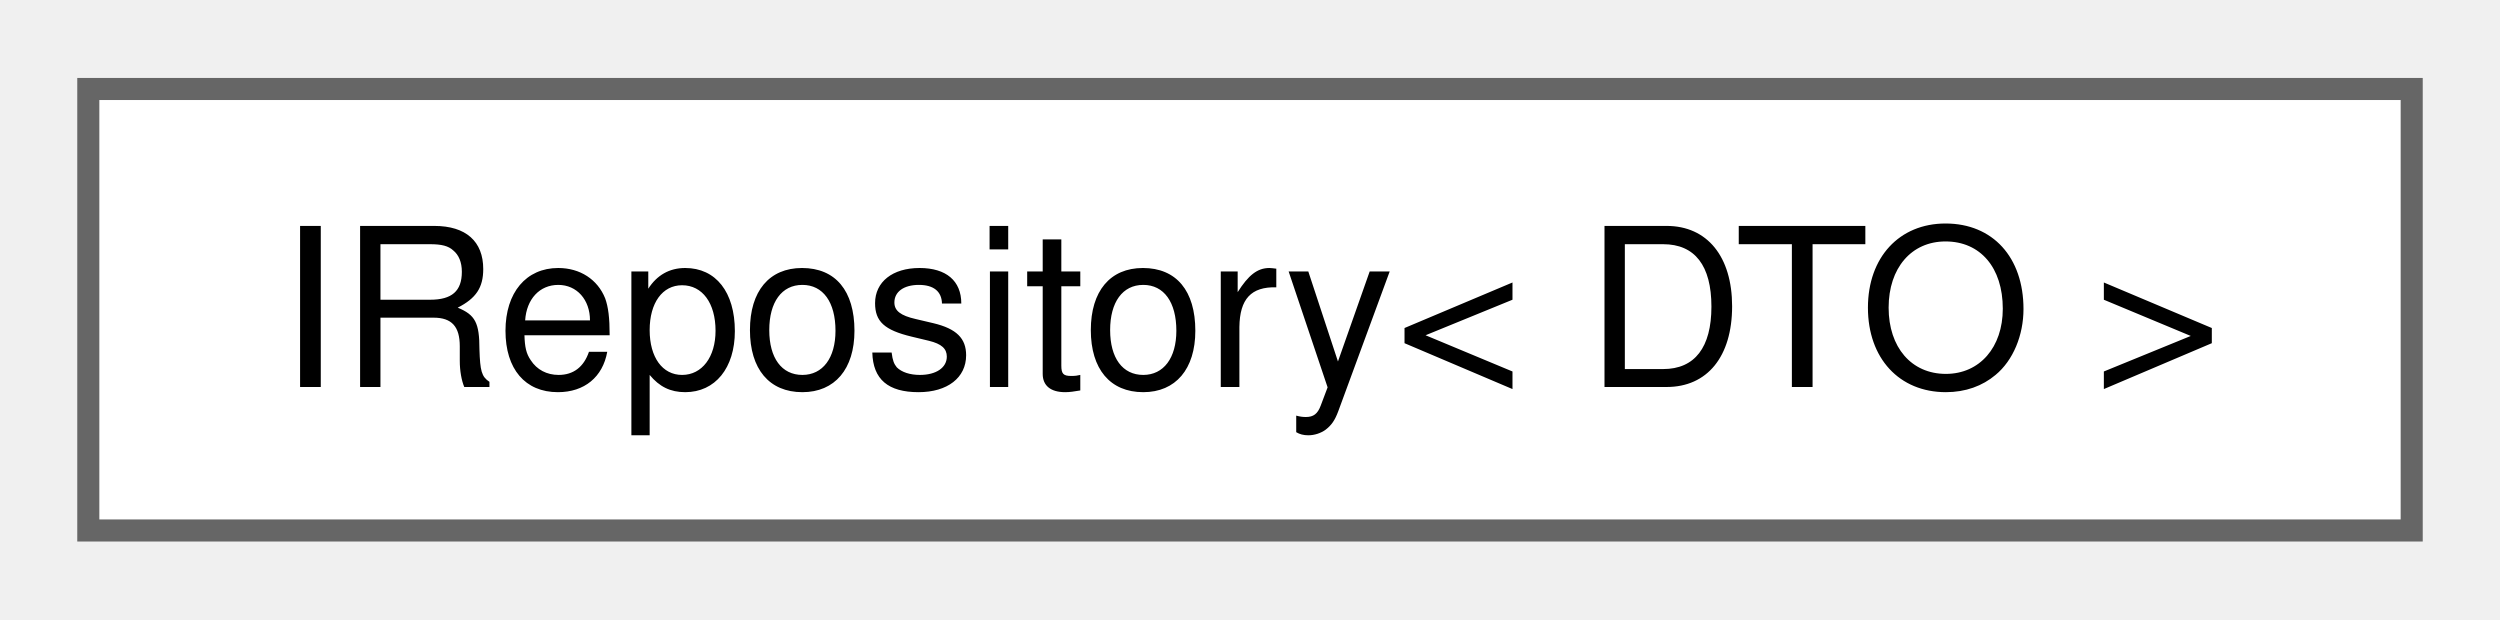
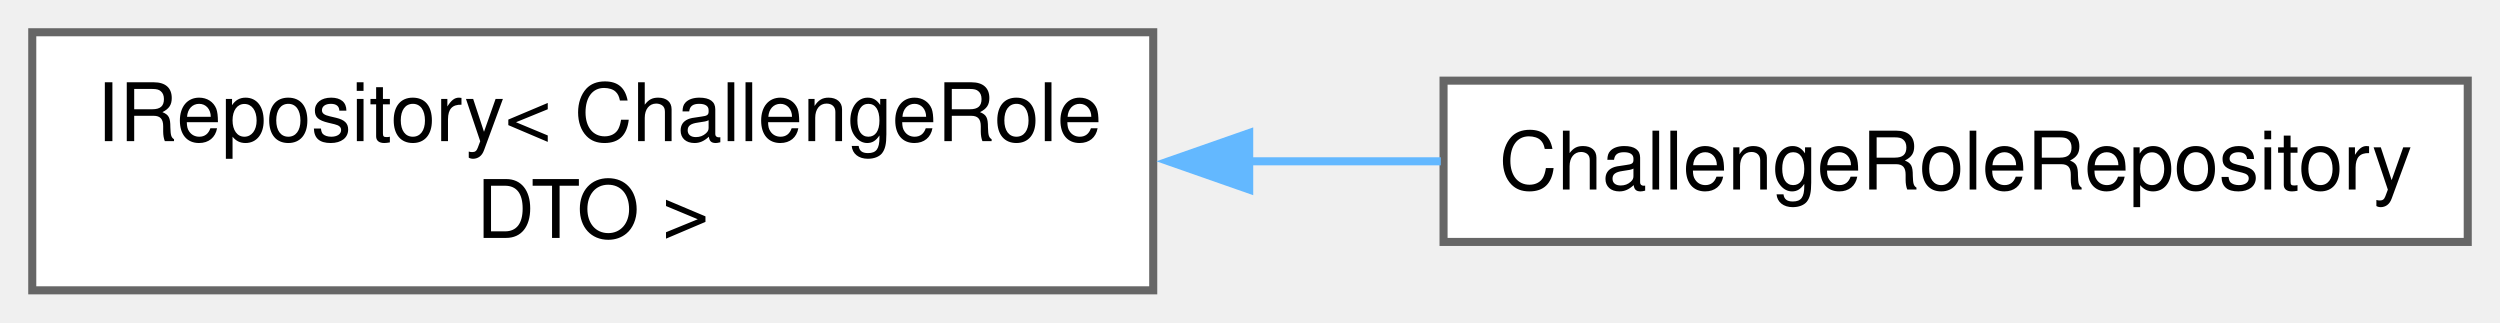
- <svg xmlns="http://www.w3.org/2000/svg" xmlns:xlink="http://www.w3.org/1999/xlink" width="113pt" height="28pt" viewBox="0.00 0.00 113.25 28.00">
-   <g id="graph0" class="graph" transform="scale(1 1) rotate(0) translate(4 24)">
+ <svg xmlns="http://www.w3.org/2000/svg" xmlns:xlink="http://www.w3.org/1999/xlink" width="310pt" height="40pt" viewBox="0.00 0.00 310.00 40.00">
+   <g id="graph0" class="graph" transform="scale(1 1) rotate(0) translate(4 36)">
    <g id="Node000000" class="node">
      <g id="a_Node000000">
        <a xlink:href="classIRepository.html" target="_top" xlink:title=" ">
-           <polygon fill="white" stroke="#666666" points="105.25,-20 0,-20 0,0 105.25,0 105.25,-20" />
-           <text text-anchor="middle" x="52.62" y="-6.5" font-family="Helvetica,sans-Serif" font-size="10.00">IRepository&lt; DTO &gt;</text>
+           <polygon fill="white" stroke="#666666" points="139,-32 0,-32 0,0 139,0 139,-32" />
+           <text text-anchor="start" x="8" y="-18.5" font-family="Helvetica,sans-Serif" font-size="10.00">IRepository&lt; ChallengeRole</text>
+           <text text-anchor="middle" x="69.5" y="-6.5" font-family="Helvetica,sans-Serif" font-size="10.00">DTO &gt;</text>
+         </a>
+       </g>
+     </g>
+     <g id="Node000001" class="node">
+       <g id="a_Node000001">
+         <a xlink:href="classChallengeRoleRepository.html" target="_top" xlink:title=" ">
+           <polygon fill="white" stroke="#666666" points="302,-26 175,-26 175,-6 302,-6 302,-26" />
+           <text text-anchor="middle" x="238.5" y="-12.5" font-family="Helvetica,sans-Serif" font-size="10.00">ChallengeRoleRepository</text>
+         </a>
+       </g>
+     </g>
+     <g id="edge5_Node000000_Node000001" class="edge">
+       <g id="a_edge5_Node000000_Node000001">
+         <a xlink:title=" ">
+           <path fill="none" stroke="#63b8ff" d="M150.7,-16C158.75,-16 166.83,-16 174.66,-16" />
+           <polygon fill="#63b8ff" stroke="#63b8ff" points="150.9,-12.5 140.9,-16 150.9,-19.5 150.9,-12.5" />
        </a>
      </g>
    </g>
  </g>
</svg>
